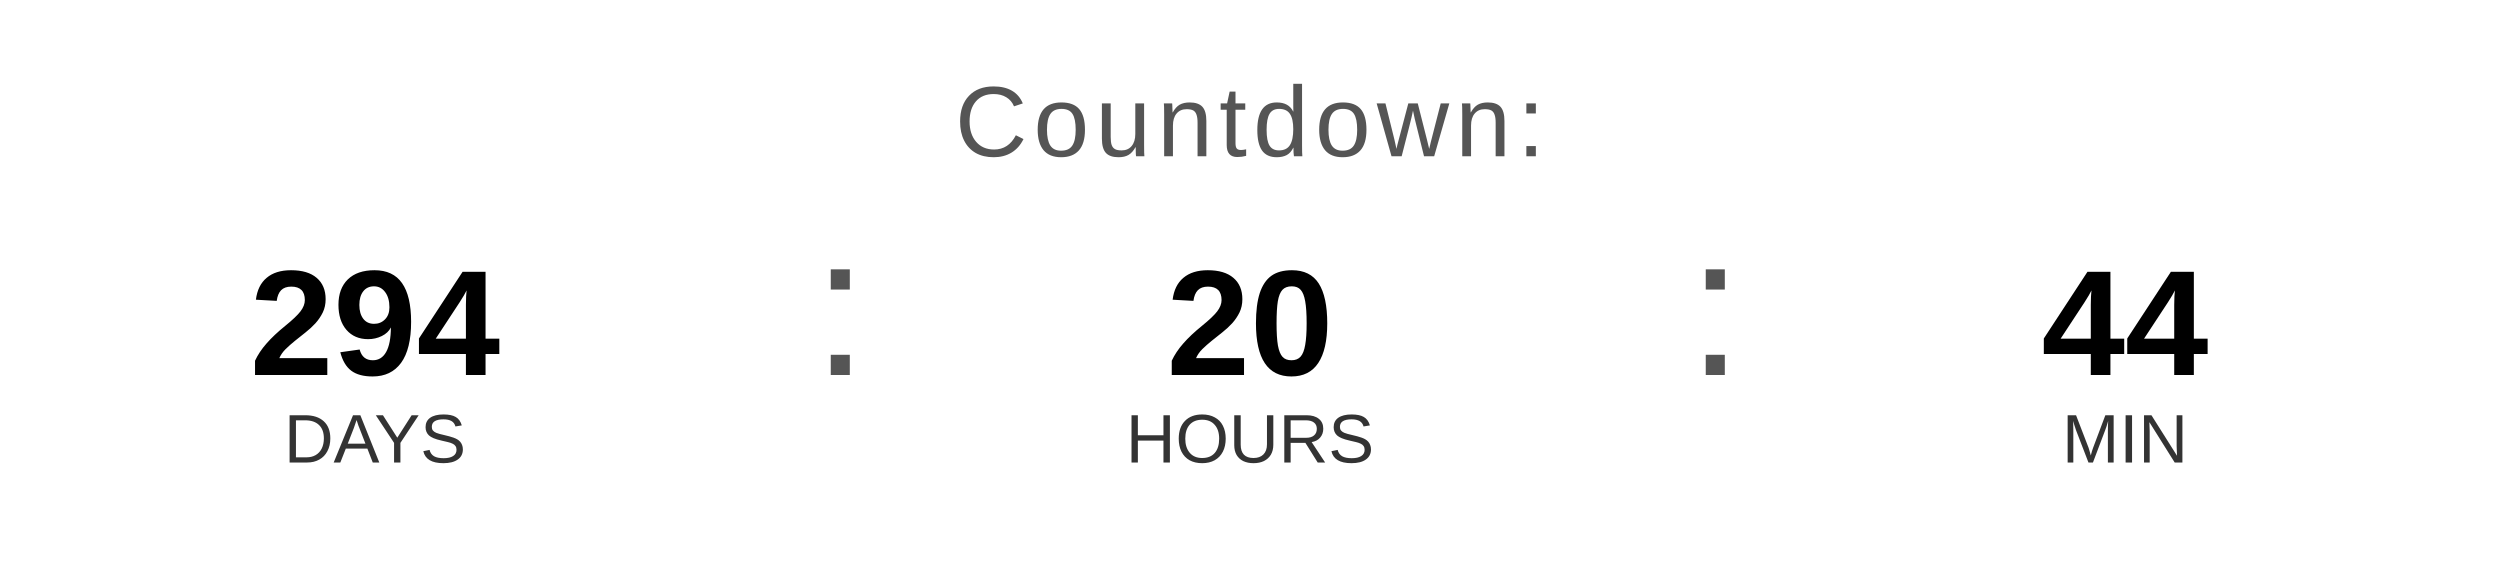
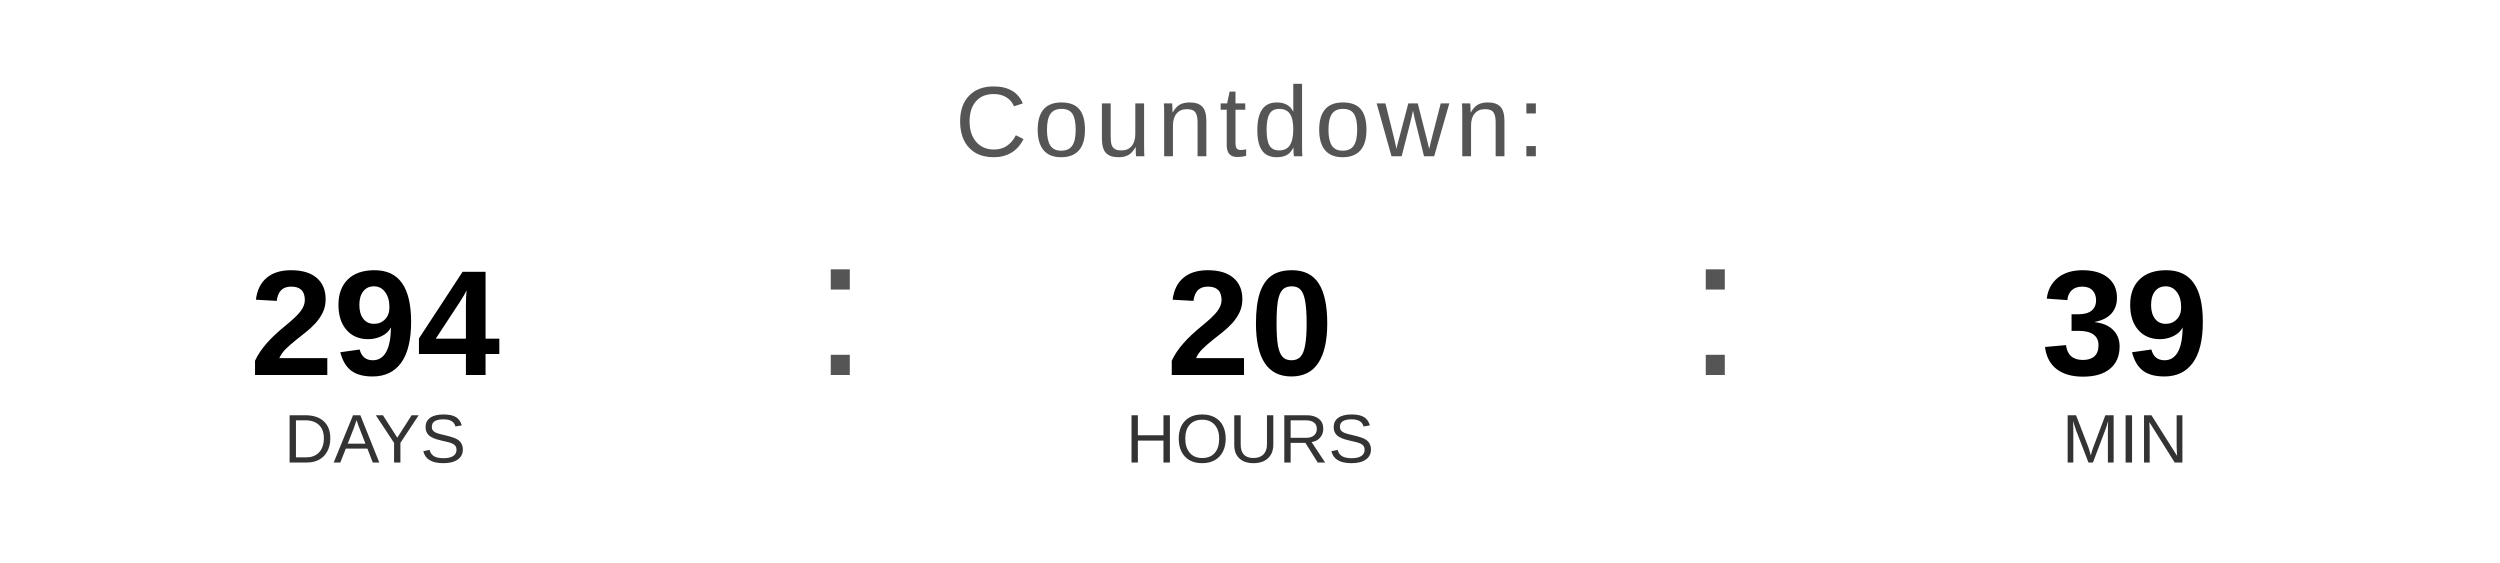
<svg xmlns="http://www.w3.org/2000/svg" width="400" height="90" viewBox="0 0 400 90">
  <text x="200" y="25" font-family="Arial, Helvetica, sans-serif" font-size="16" fill="#555555" text-anchor="middle" letter-spacing="1">
    Countdown:
  </text>
  <text x="60" y="60" font-family="Arial, Helvetica, sans-serif" font-size="24" font-weight="bold" fill="#000000" text-anchor="middle">294</text>
  <text x="60" y="74" font-family="Arial, Helvetica, sans-serif" font-size="11" fill="#333333" text-anchor="middle">DAYS</text>
  <text x="130" y="60" font-family="Arial, sans-serif" font-size="32" fill="#555555">:</text>
  <text x="200" y="60" font-family="Arial, Helvetica, sans-serif" font-size="24" font-weight="bold" fill="#000000" text-anchor="middle">20</text>
  <text x="200" y="74" font-family="Arial, Helvetica, sans-serif" font-size="11" fill="#333333" text-anchor="middle">HOURS</text>
  <text x="270" y="60" font-family="Arial, sans-serif" font-size="32" fill="#555555">:</text>
-   <text x="340" y="60" font-family="Arial, Helvetica, sans-serif" font-size="24" font-weight="bold" fill="#000000" text-anchor="middle">44</text>
+   <text x="340" y="60" font-family="Arial, Helvetica, sans-serif" font-size="24" font-weight="bold" fill="#000000" text-anchor="middle">39</text>
  <text x="340" y="74" font-family="Arial, Helvetica, sans-serif" font-size="11" fill="#333333" text-anchor="middle">MIN</text>
</svg>
